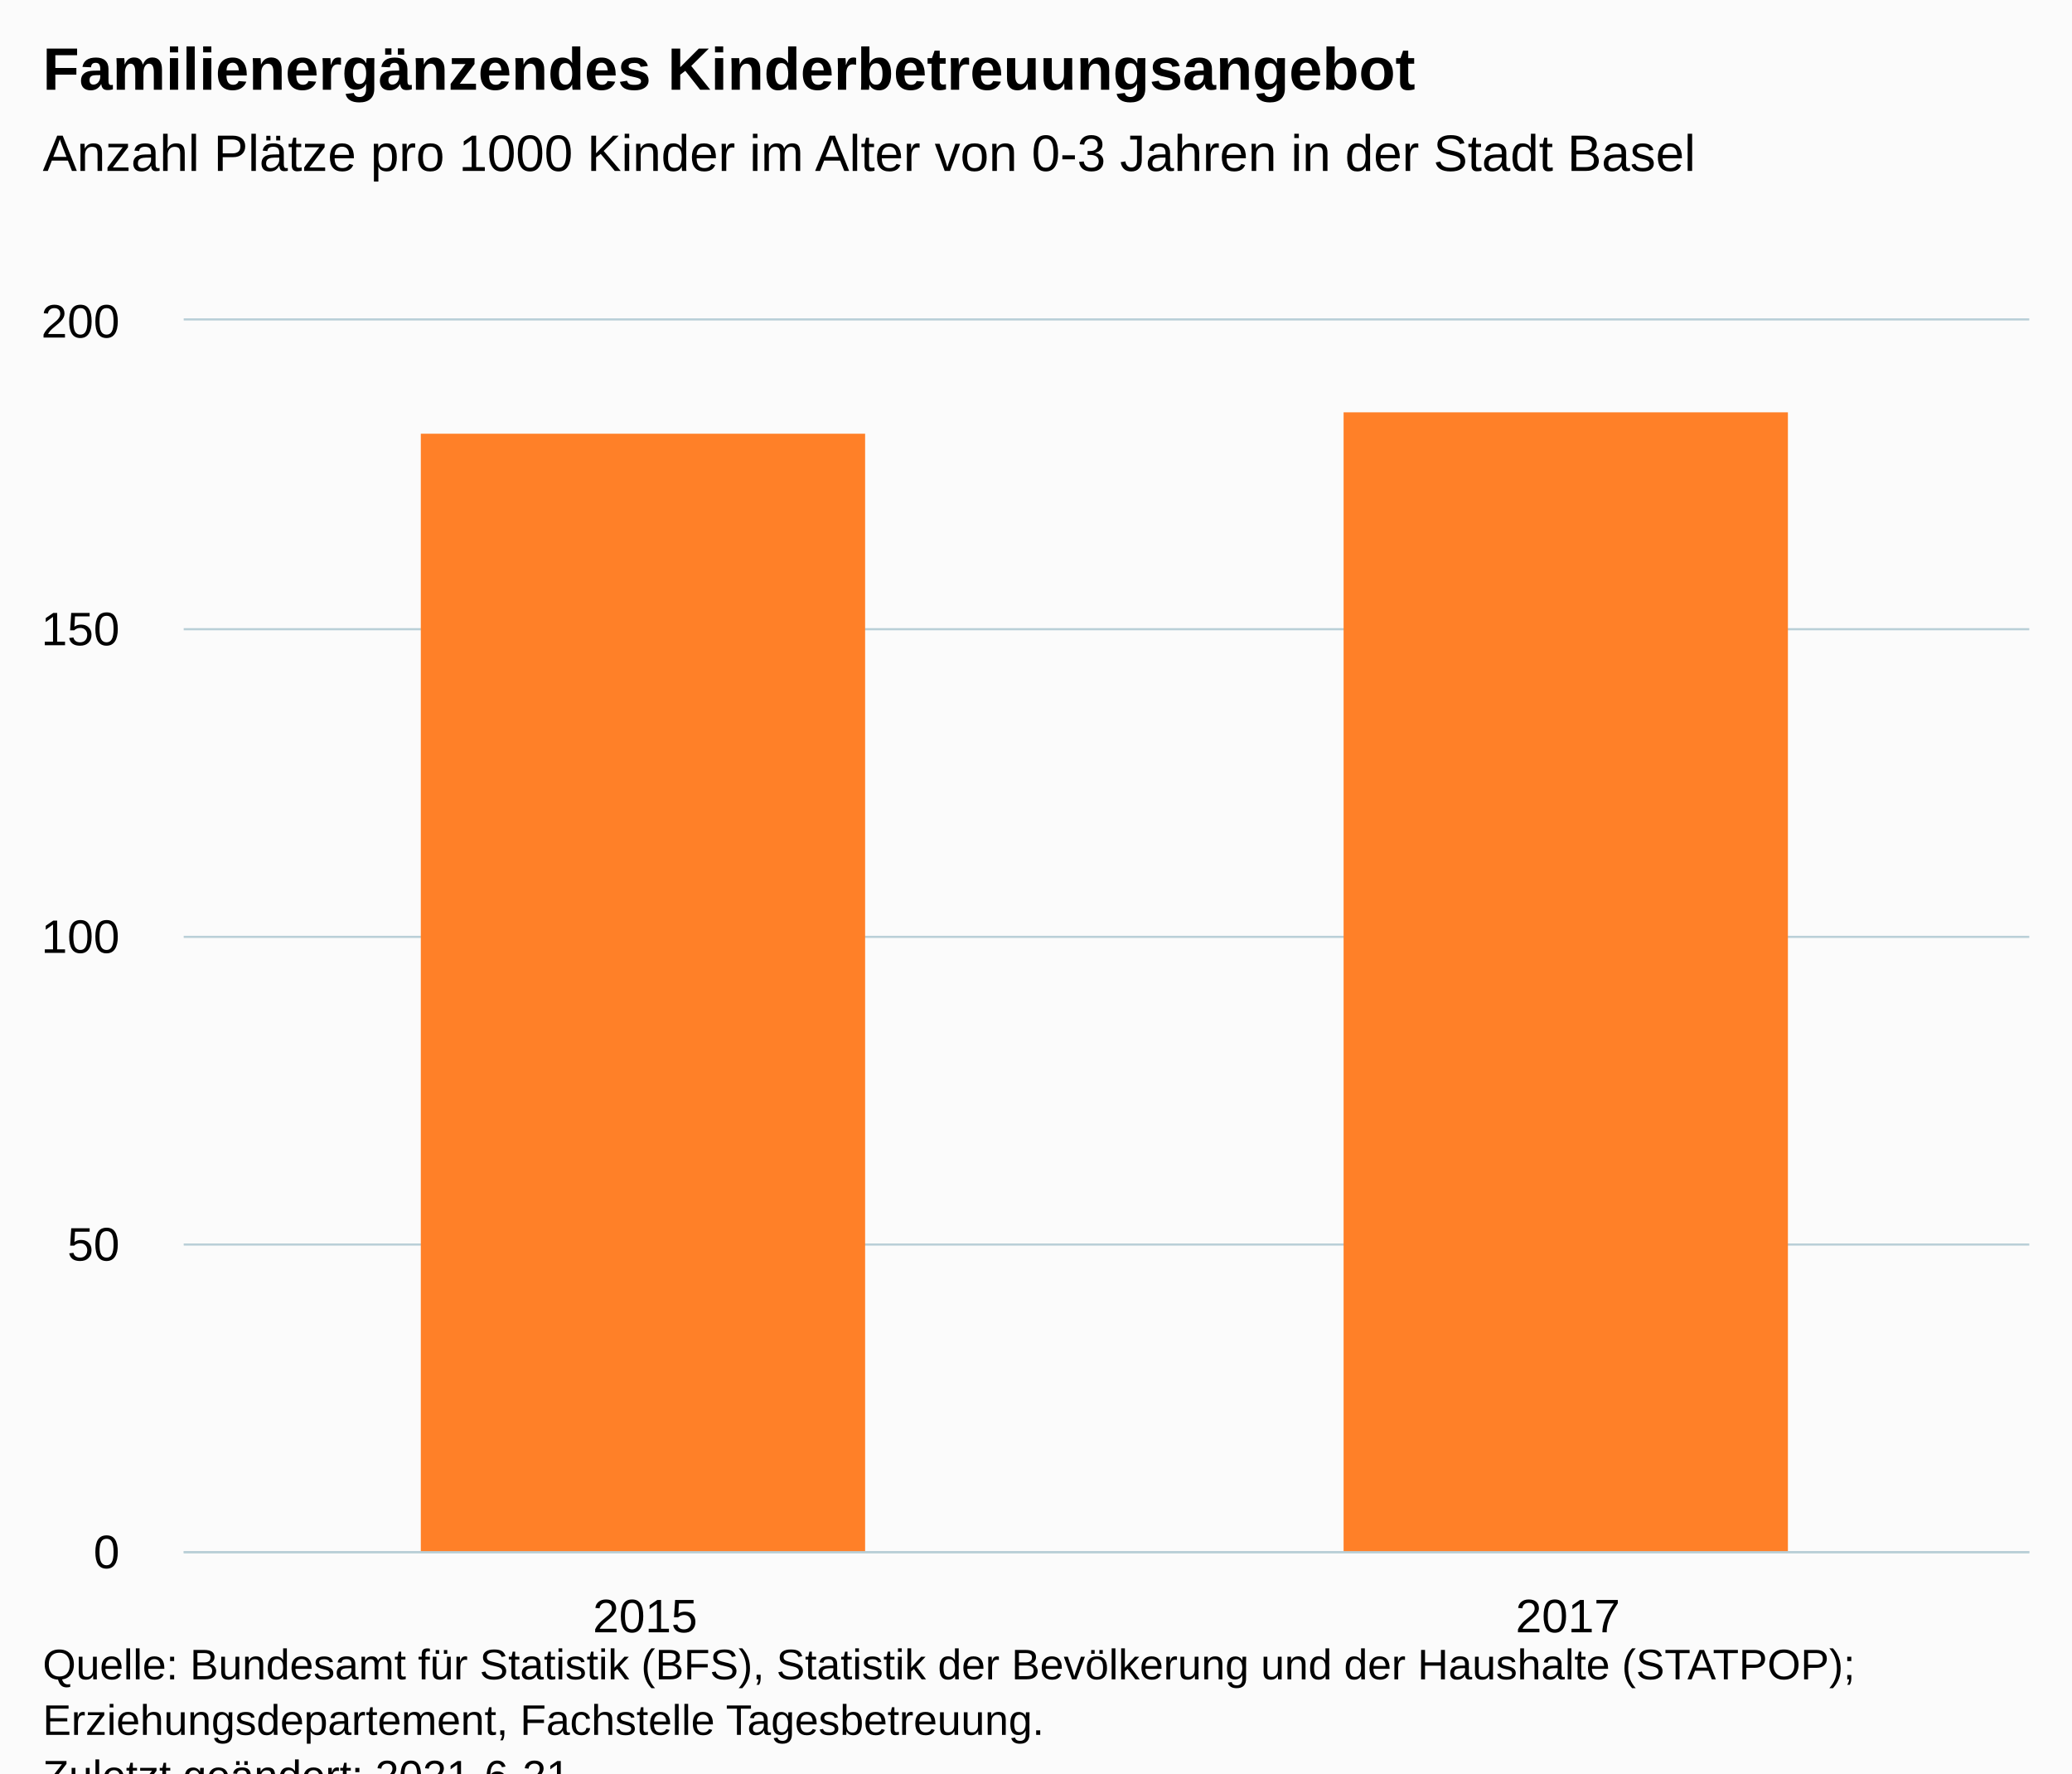
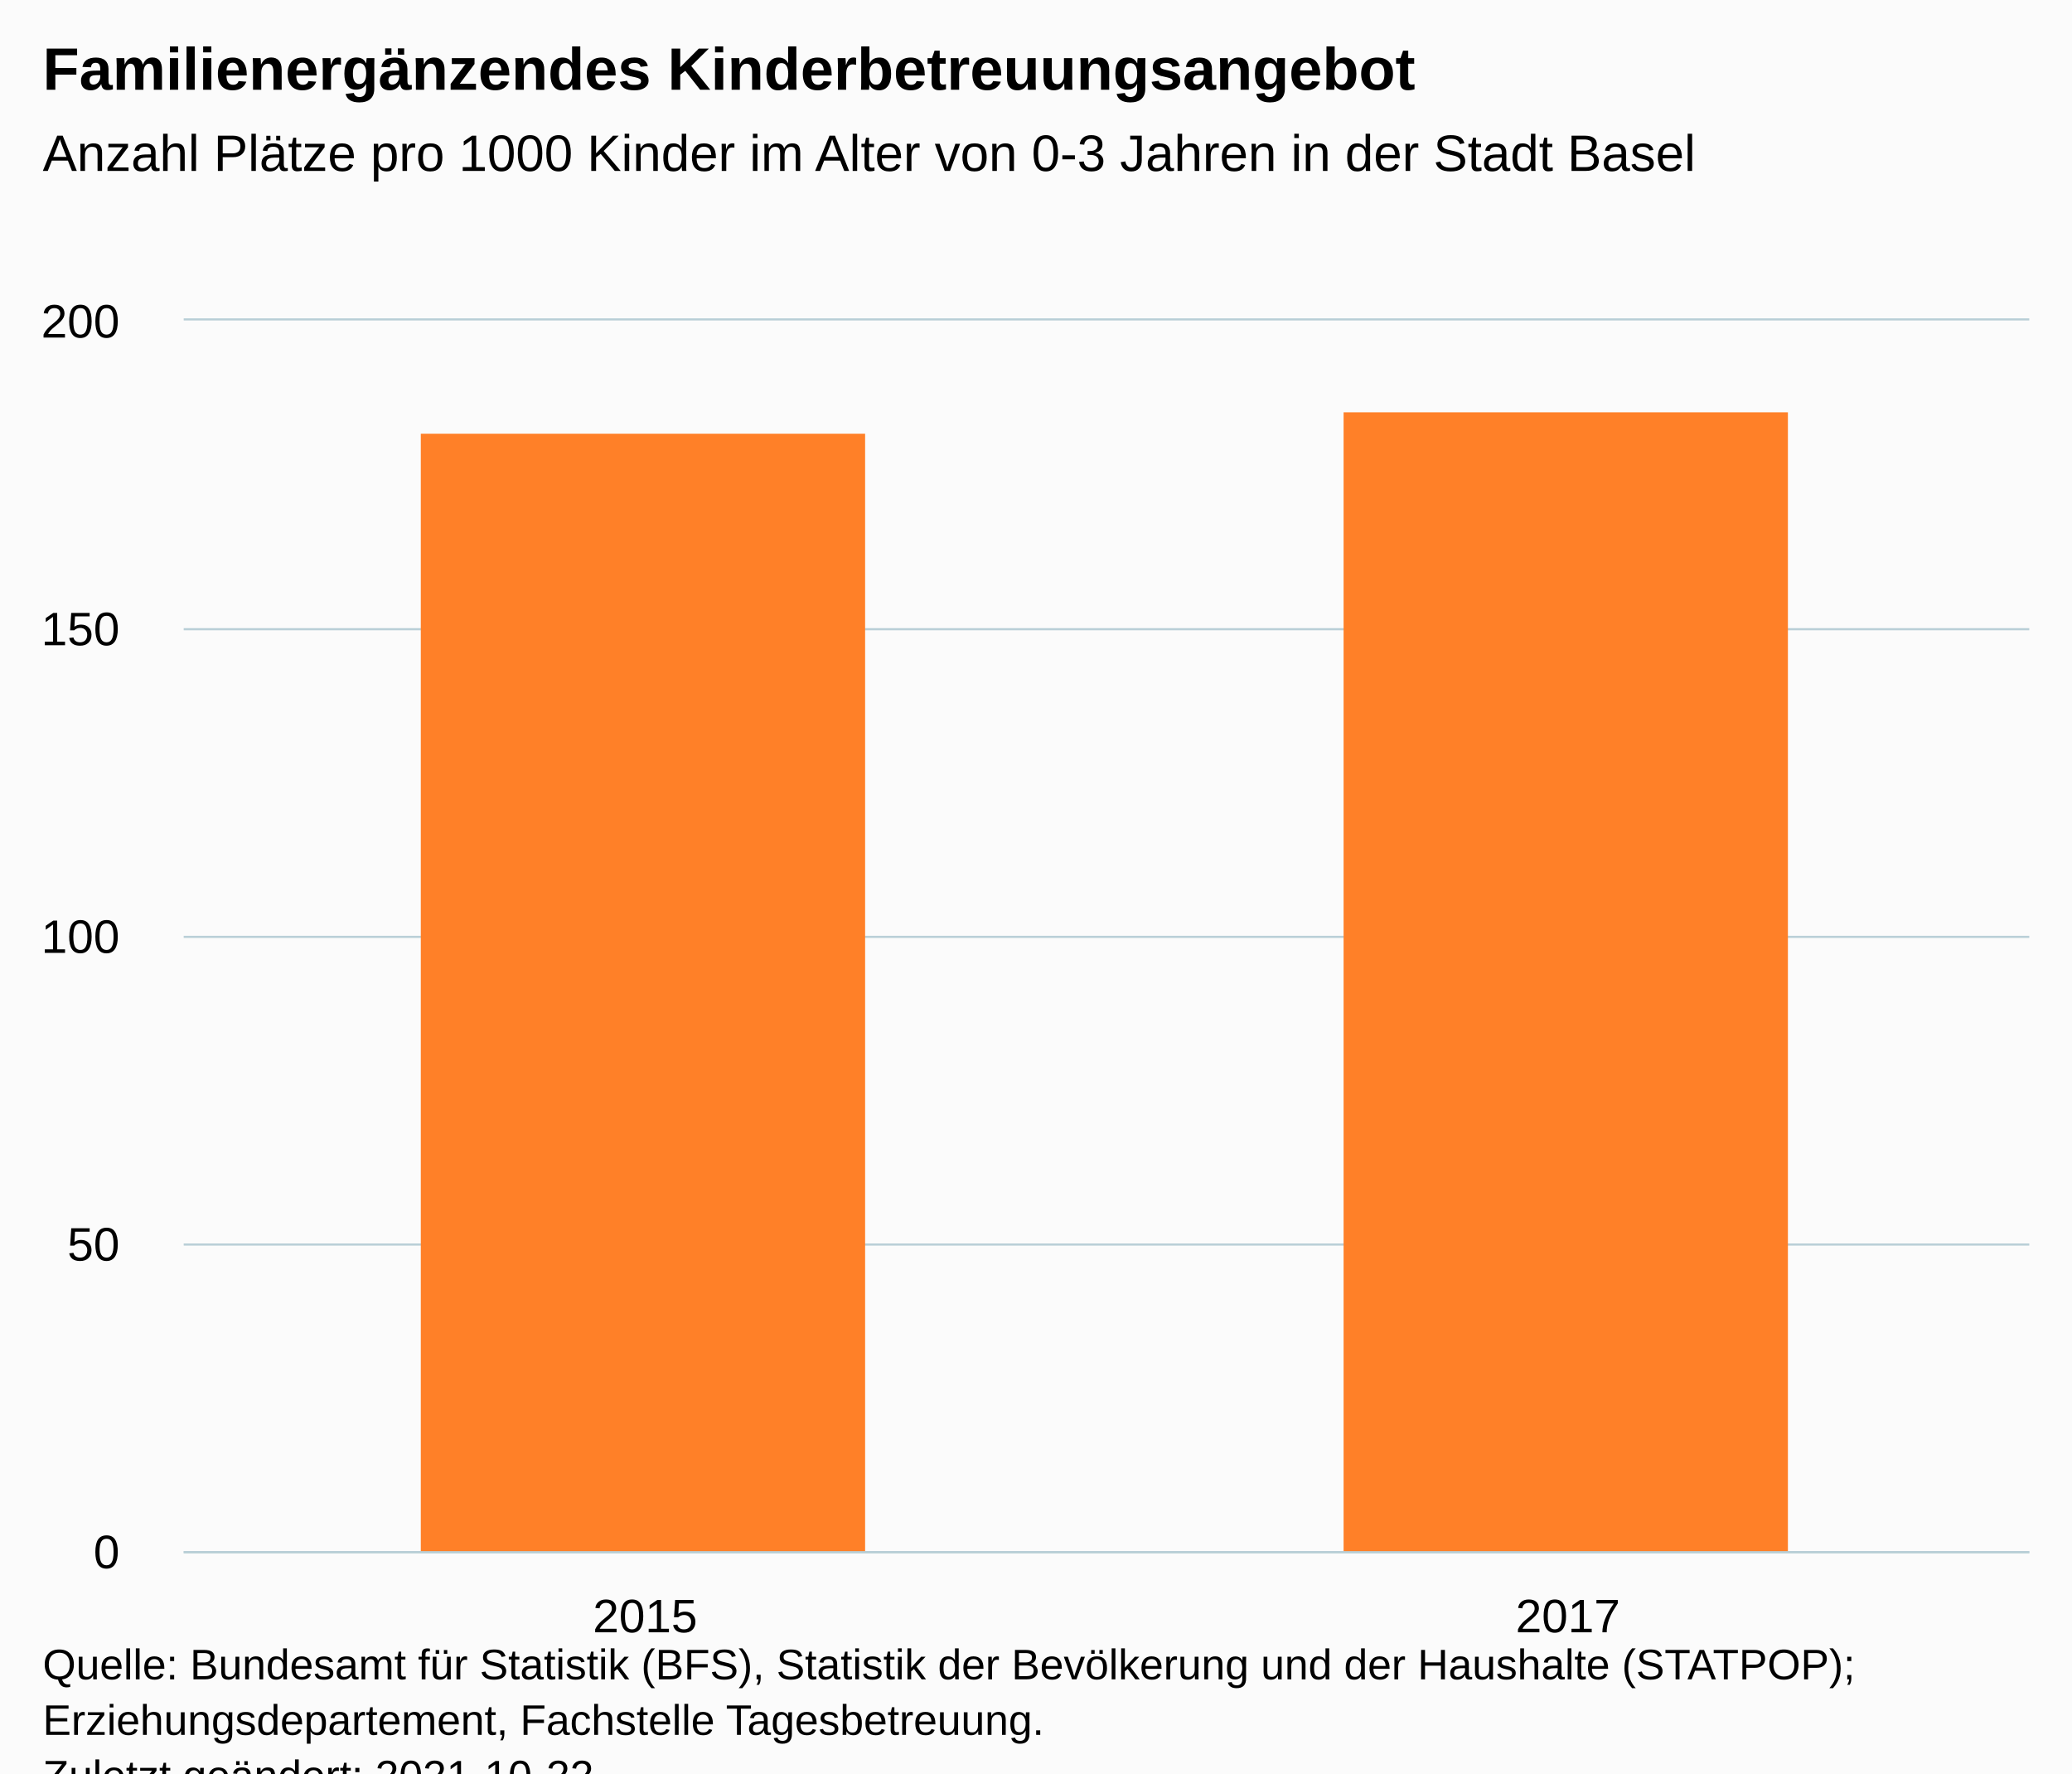
<svg xmlns="http://www.w3.org/2000/svg" version="1.1" class="highcharts-root" style="font-family:Arial;font-size:12px;" viewBox="0 0 485 415">
  <defs>
-     <clipPath id="highcharts-q1snyot-9-">
+     <clipPath id="highcharts-zzq3off-9-">
      <rect x="0" y="0" width="432" height="288" fill="none" />
    </clipPath>
-     <clipPath id="highcharts-q1snyot-12-">
+     <clipPath id="highcharts-zzq3off-12-">
      <rect x="0" y="0" width="432" height="288" fill="none" />
    </clipPath>
-     <clipPath id="highcharts-q1snyot-13-">
+     <clipPath id="highcharts-zzq3off-13-">
      <rect x="43" y="75" width="432" height="288" fill="none" />
    </clipPath>
  </defs>
  <rect fill="#fbfbfb" class="highcharts-background" x="0" y="0" width="485" height="428" rx="0" ry="0" />
  <rect fill="none" class="highcharts-plot-background" x="43" y="75" width="432" height="288" />
  <g class="highcharts-pane-group" data-z-index="0" />
  <g class="highcharts-grid highcharts-xaxis-grid" data-z-index="1">
    <path fill="none" data-z-index="1" class="highcharts-grid-line" d="M 258.5 75 L 258.5 363" opacity="1" />
    <path fill="none" data-z-index="1" class="highcharts-grid-line" d="M 474.5 75 L 474.5 363" opacity="1" />
    <path fill="none" data-z-index="1" class="highcharts-grid-line" d="M 42.5 75 L 42.5 363" opacity="1" />
  </g>
  <g class="highcharts-grid highcharts-yaxis-grid" data-z-index="1">
    <path fill="none" stroke="#B9CFD7" stroke-width="0.5" data-z-index="1" class="highcharts-grid-line" d="M 43 363.25 L 475 363.25" opacity="1" />
    <path fill="none" stroke="#B9CFD7" stroke-width="0.5" data-z-index="1" class="highcharts-grid-line" d="M 43 291.25 L 475 291.25" opacity="1" />
    <path fill="none" stroke="#B9CFD7" stroke-width="0.5" data-z-index="1" class="highcharts-grid-line" d="M 43 219.25 L 475 219.25" opacity="1" />
    <path fill="none" stroke="#B9CFD7" stroke-width="0.5" data-z-index="1" class="highcharts-grid-line" d="M 43 147.25 L 475 147.25" opacity="1" />
    <path fill="none" stroke="#B9CFD7" stroke-width="0.5" data-z-index="1" class="highcharts-grid-line" d="M 43 74.75 L 475 74.75" opacity="1" />
  </g>
  <rect fill="none" class="highcharts-plot-border" data-z-index="1" x="43" y="75" width="432" height="288" />
  <g class="highcharts-axis highcharts-xaxis" data-z-index="2">
    <path fill="none" class="highcharts-axis-line" stroke="#B9CFD7" stroke-width="0.5" data-z-index="7" d="M 43 363.25 L 475 363.25" />
  </g>
  <g class="highcharts-axis highcharts-yaxis" data-z-index="2">
    <path fill="none" class="highcharts-axis-line" data-z-index="7" d="M 43 75 L 43 363" />
  </g>
  <g class="highcharts-series-group" data-z-index="3">
-     <g class="highcharts-series highcharts-series-0 highcharts-column-series" data-z-index="0.1" opacity="1" transform="translate(43,75) scale(1 1)" clip-path="url(#highcharts-q1snyot-12-)">
+     <g class="highcharts-series highcharts-series-0 highcharts-column-series" data-z-index="0.1" opacity="1" transform="translate(43,75) scale(1 1)" clip-path="url(#highcharts-zzq3off-12-)">
      <rect x="55.5" y="26.5" width="104" height="262" fill="#ff8028" stroke="#ffffff" stroke-width="1e-7" opacity="1" class="highcharts-point" />
      <rect x="271.5" y="21.5" width="104" height="267" fill="#ff8028" stroke="#ffffff" stroke-width="1e-7" opacity="1" class="highcharts-point" />
    </g>
    <g class="highcharts-markers highcharts-series-0 highcharts-column-series" data-z-index="0.1" opacity="1" transform="translate(43,75) scale(1 1)" clip-path="none" />
  </g>
  <text x="10" text-anchor="start" class="highcharts-title" data-z-index="4" style="color:#000000;font-size:14px;font-weight:bold;fill:#000000;" y="21">
    <tspan>Familienergänzendes Kinderbetreuungsangebot</tspan>
  </text>
  <text x="10" text-anchor="start" class="highcharts-subtitle" data-z-index="4" style="color:#000000;font-size:12px;font-weight:normal;fill:#000000;" y="40">
    <tspan>Anzahl Plätze pro 1000 Kinder im Alter von 0-3 Jahren in der Stadt Basel</tspan>
  </text>
  <text x="10" text-anchor="start" class="highcharts-caption" data-z-index="4" style="color:#666666;fill:#666666;" y="390" />
  <g class="highcharts-axis-labels highcharts-xaxis-labels" data-z-index="7">
    <text x="151" style="color:#000000;cursor:default;font-size:11px;fill:#000000;" text-anchor="middle" transform="translate(0,0)" y="382" opacity="1">2015</text>
    <text x="367" style="color:#000000;cursor:default;font-size:11px;fill:#000000;" text-anchor="middle" transform="translate(0,0)" y="382" opacity="1">2017</text>
  </g>
  <g class="highcharts-axis-labels highcharts-yaxis-labels" data-z-index="7">
    <text x="28" style="color:#000000;cursor:default;font-size:11px;fill:#000000;" text-anchor="end" transform="translate(0,0)" y="367" opacity="1">0</text>
    <text x="28" style="color:#000000;cursor:default;font-size:11px;fill:#000000;" text-anchor="end" transform="translate(0,0)" y="295" opacity="1">50</text>
    <text x="28" style="color:#000000;cursor:default;font-size:11px;fill:#000000;" text-anchor="end" transform="translate(0,0)" y="223" opacity="1">100</text>
    <text x="28" style="color:#000000;cursor:default;font-size:11px;fill:#000000;" text-anchor="end" transform="translate(0,0)" y="151" opacity="1">150</text>
    <text x="28" style="color:#000000;cursor:default;font-size:11px;fill:#000000;" text-anchor="end" transform="translate(0,0)" y="79" opacity="1">200</text>
  </g>
  <text x="10" class="highcharts-credits" text-anchor="start" data-z-index="8" style="cursor:default;color:#000000;font-size:10px;fill:#000000;" y="393">
    <tspan>Quelle: Bundesamt für Statistik (BFS), Statistik der Bevölkerung und der Haushalte (STATPOP);</tspan>
    <tspan x="10" dy="13">Erziehungsdepartement, Fachstelle Tagesbetreuung.</tspan>
-     <tspan x="10" dy="13">Zuletzt geändert: 2021-6-21</tspan>
+     <tspan x="10" dy="13">Zuletzt geändert: 2021-10-22</tspan>
  </text>
-   <g class="highcharts-control-points" data-z-index="99" clip-path="url(#highcharts-q1snyot-13-)" />
+   <g class="highcharts-control-points" data-z-index="99" clip-path="url(#highcharts-zzq3off-13-)" />
</svg>
